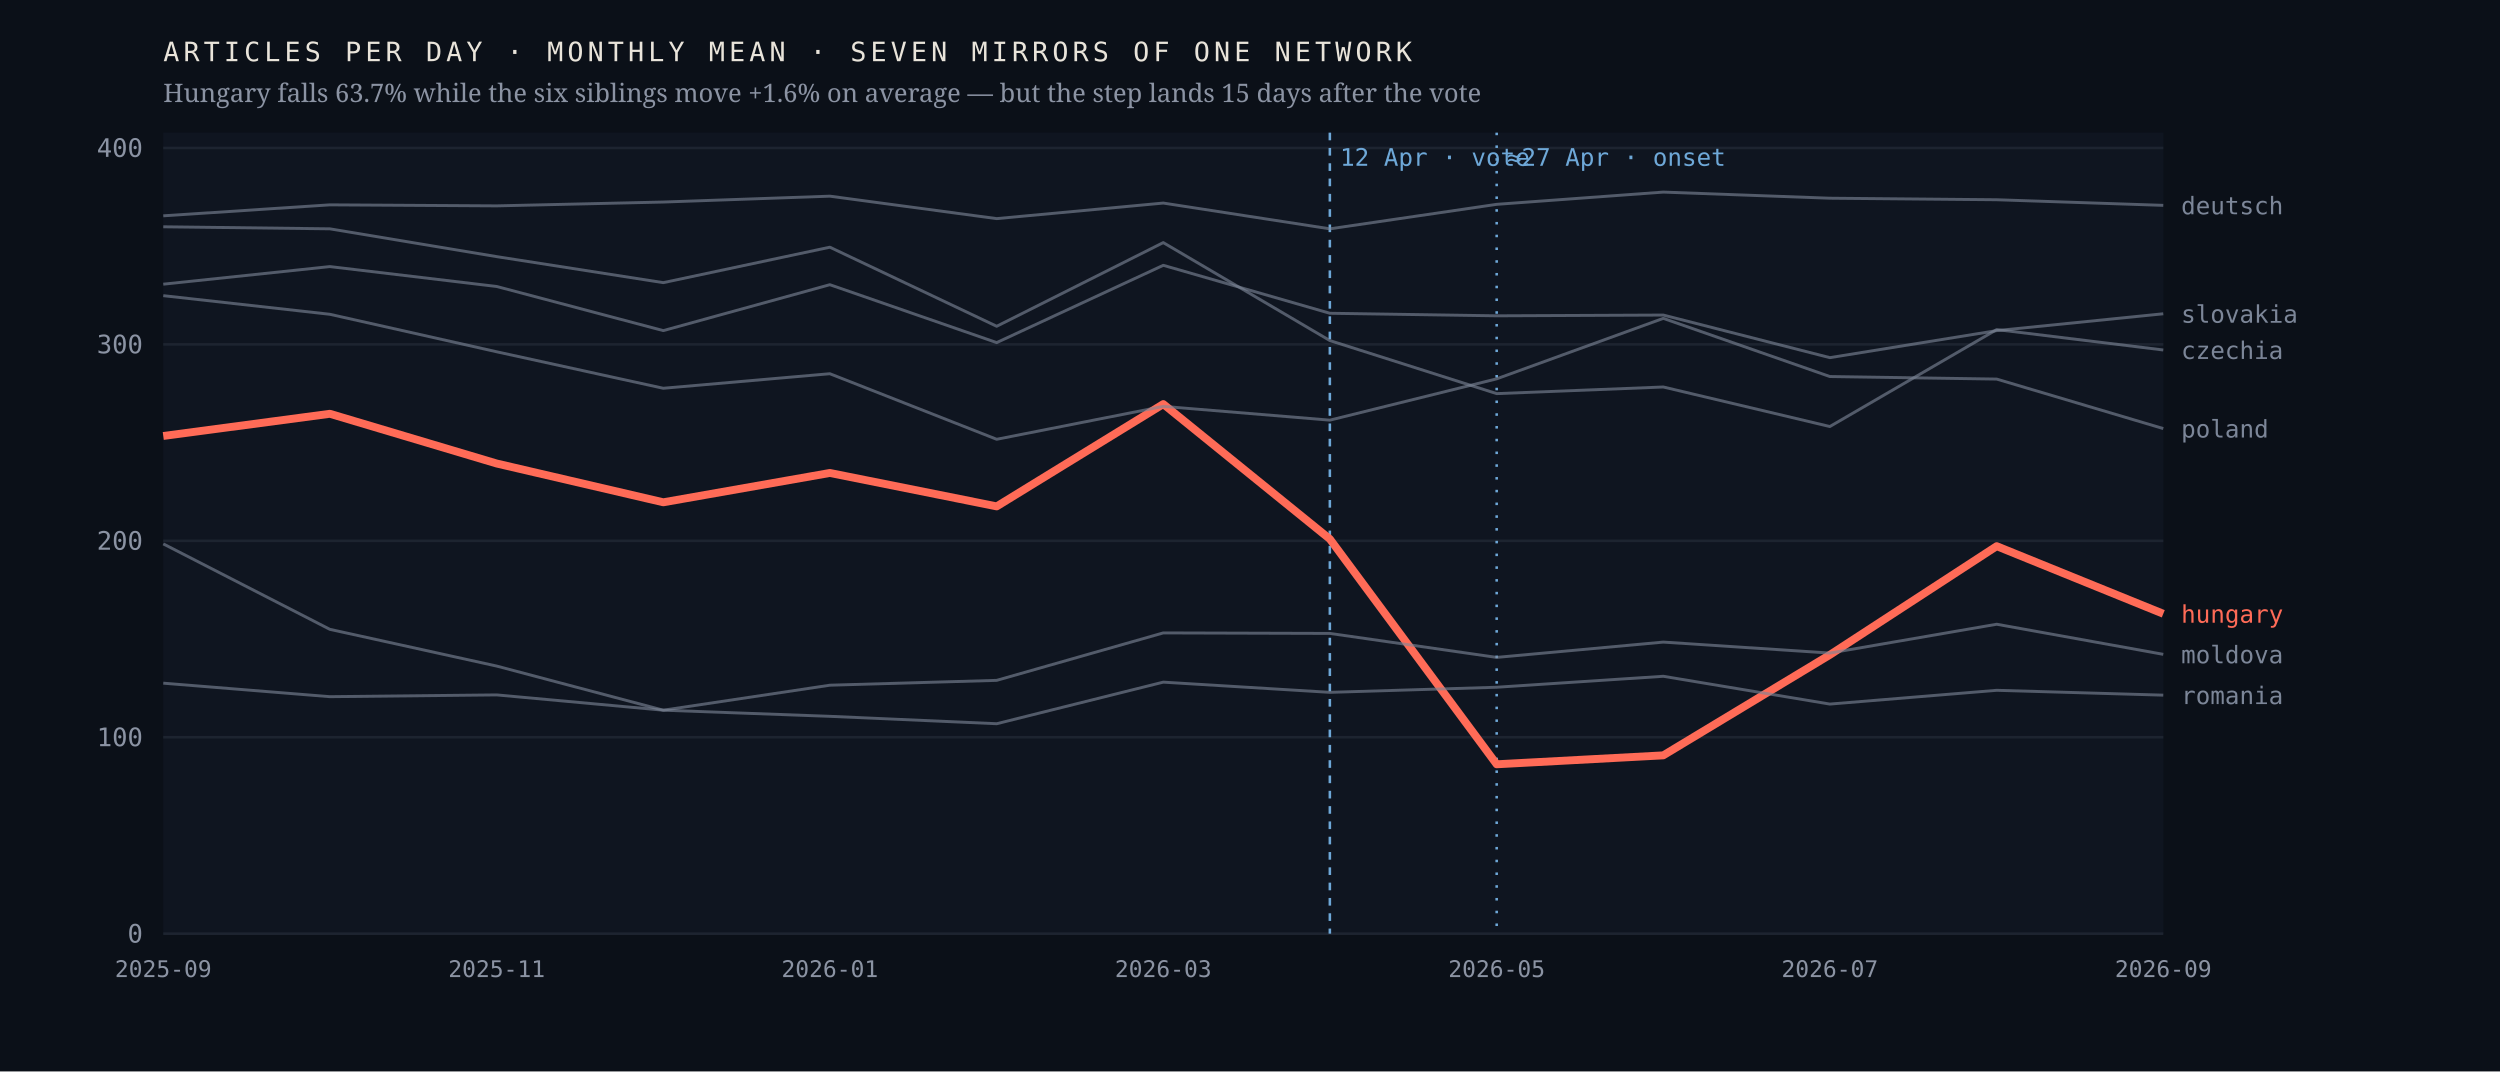
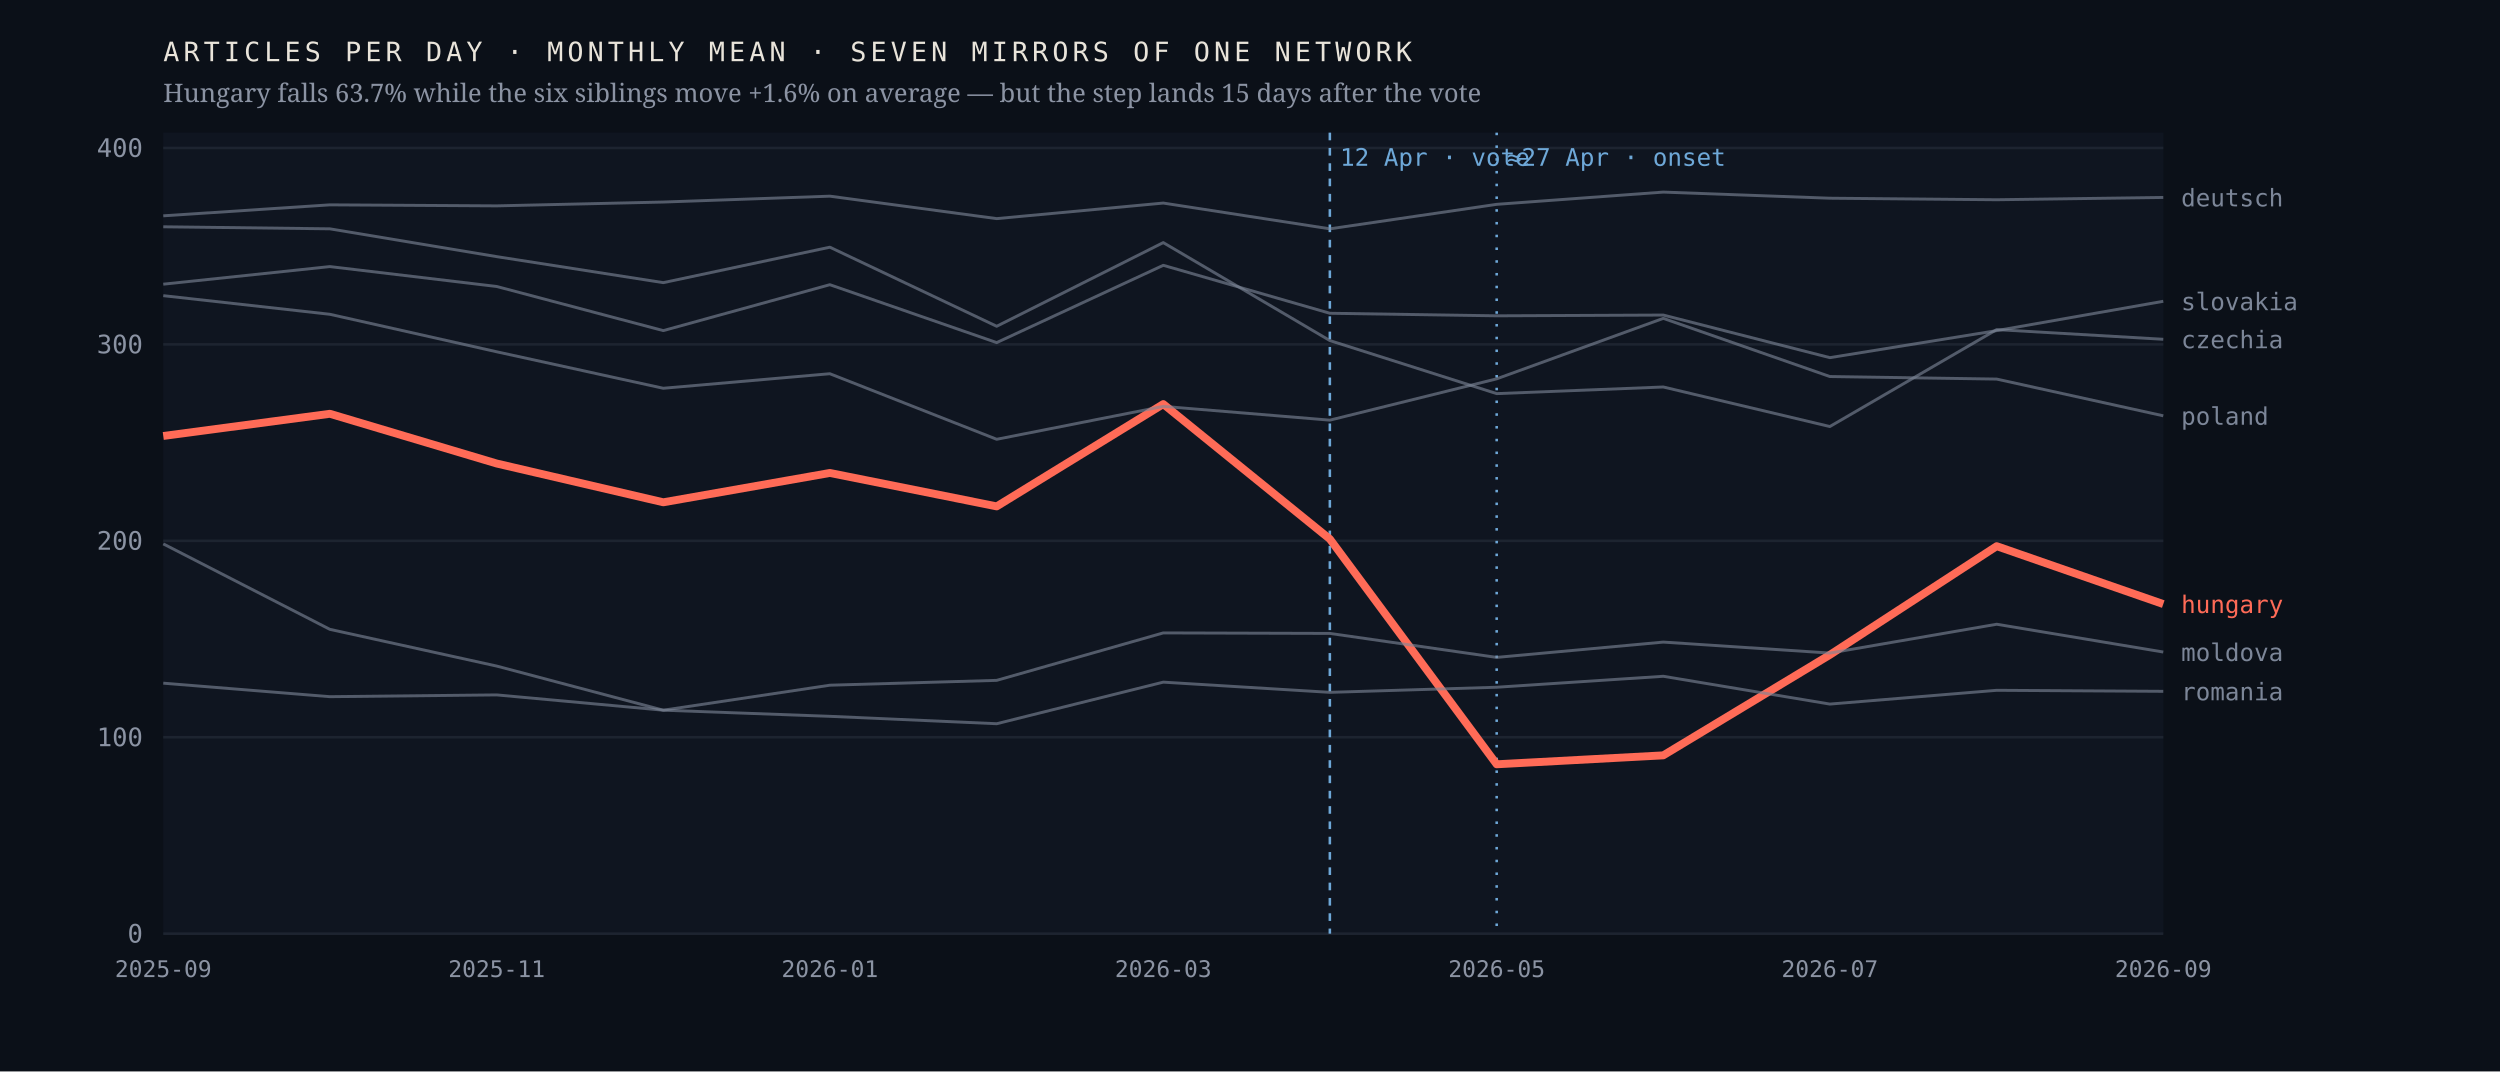
<svg xmlns="http://www.w3.org/2000/svg" viewBox="0 0 980 420" width="980" height="420" role="img" aria-label="Monthly output of seven mirrors of one network; the Hungarian line falls 63.7% after April 2026 while the six others hold roughly flat">
  <rect width="980" height="420" fill="#0b1018" />
  <rect x="64" y="52" width="784" height="314" fill="#0f1520" />
  <line x1="64" y1="366.0" x2="848" y2="366.0" stroke="#1d2430" stroke-width="1" />
  <text x="56.0" y="369.5" font-family="ui-monospace,'IBM Plex Mono',Menlo,monospace" font-size="10" font-weight="400" letter-spacing="0" fill="#8b93a3" text-anchor="end">0</text>
  <line x1="64" y1="289.0" x2="848" y2="289.0" stroke="#1d2430" stroke-width="1" />
  <text x="56.0" y="292.5" font-family="ui-monospace,'IBM Plex Mono',Menlo,monospace" font-size="10" font-weight="400" letter-spacing="0" fill="#8b93a3" text-anchor="end">100</text>
  <line x1="64" y1="212.0" x2="848" y2="212.0" stroke="#1d2430" stroke-width="1" />
  <text x="56.0" y="215.5" font-family="ui-monospace,'IBM Plex Mono',Menlo,monospace" font-size="10" font-weight="400" letter-spacing="0" fill="#8b93a3" text-anchor="end">200</text>
  <line x1="64" y1="135.0" x2="848" y2="135.0" stroke="#1d2430" stroke-width="1" />
  <text x="56.0" y="138.5" font-family="ui-monospace,'IBM Plex Mono',Menlo,monospace" font-size="10" font-weight="400" letter-spacing="0" fill="#8b93a3" text-anchor="end">300</text>
  <line x1="64" y1="58.0" x2="848" y2="58.0" stroke="#1d2430" stroke-width="1" />
  <text x="56.0" y="61.5" font-family="ui-monospace,'IBM Plex Mono',Menlo,monospace" font-size="10" font-weight="400" letter-spacing="0" fill="#8b93a3" text-anchor="end">400</text>
  <line x1="521.3" y1="52" x2="521.3" y2="366" stroke="#6ea8d8" stroke-width="1" stroke-dasharray="3 3" />
  <text x="525.3" y="65.0" font-family="ui-monospace,'IBM Plex Mono',Menlo,monospace" font-size="9.5" font-weight="400" letter-spacing="0" fill="#6ea8d8" text-anchor="start">12 Apr · vote</text>
  <line x1="586.7" y1="52" x2="586.7" y2="366" stroke="#6ea8d8" stroke-width="1" stroke-dasharray="1 4" />
  <text x="590.7" y="65.0" font-family="ui-monospace,'IBM Plex Mono',Menlo,monospace" font-size="9.5" font-weight="400" letter-spacing="0" fill="#6ea8d8" text-anchor="start">≈27 Apr · onset</text>
-   <polyline points="64.0,170.9 129.3,162.2 194.7,181.7 260.0,196.9 325.3,185.4 390.7,198.5 456.0,158.4 521.3,211.3 586.7,299.6 652.0,296.1 717.3,256.7 782.7,214.1 848.0,240.6" fill="none" stroke="#ff6b57" stroke-width="3.1" stroke-opacity="1" stroke-linejoin="round" />
-   <text x="855.0" y="244.1" font-family="ui-monospace,'IBM Plex Mono',Menlo,monospace" font-size="9.5" font-weight="500" letter-spacing="0" fill="#ff6b57" text-anchor="start">hungary</text>
-   <polyline points="64.0,88.9 129.3,89.7 194.7,100.6 260.0,110.8 325.3,96.9 390.7,127.9 456.0,95.1 521.3,133.5 586.7,154.3 652.0,151.7 717.3,167.2 782.7,129.2 848.0,137.2" fill="none" stroke="#7c8698" stroke-width="1.15" stroke-opacity="0.62" stroke-linejoin="round" />
-   <text x="855.0" y="140.7" font-family="ui-monospace,'IBM Plex Mono',Menlo,monospace" font-size="9.5" font-weight="400" letter-spacing="0" fill="#7c8698" text-anchor="start">czechia</text>
-   <polyline points="64.0,84.6 129.3,80.3 194.7,80.7 260.0,79.2 325.3,76.9 390.7,85.7 456.0,79.6 521.3,89.7 586.7,80.1 652.0,75.3 717.3,77.7 782.7,78.3 848.0,80.5" fill="none" stroke="#7c8698" stroke-width="1.15" stroke-opacity="0.62" stroke-linejoin="round" />
-   <text x="855.0" y="84.0" font-family="ui-monospace,'IBM Plex Mono',Menlo,monospace" font-size="9.5" font-weight="400" letter-spacing="0" fill="#7c8698" text-anchor="start">deutsch</text>
-   <polyline points="64.0,213.2 129.3,246.7 194.7,261.1 260.0,278.4 325.3,268.6 390.7,266.7 456.0,248.1 521.3,248.3 586.7,257.7 652.0,251.7 717.3,256.0 782.7,244.7 848.0,256.5" fill="none" stroke="#7c8698" stroke-width="1.15" stroke-opacity="0.62" stroke-linejoin="round" />
-   <text x="855.0" y="260.0" font-family="ui-monospace,'IBM Plex Mono',Menlo,monospace" font-size="9.5" font-weight="400" letter-spacing="0" fill="#7c8698" text-anchor="start">moldova</text>
-   <polyline points="64.0,115.9 129.3,123.2 194.7,137.9 260.0,152.2 325.3,146.5 390.7,172.2 456.0,159.3 521.3,164.7 586.7,148.5 652.0,124.8 717.3,147.6 782.7,148.6 848.0,168.0" fill="none" stroke="#7c8698" stroke-width="1.15" stroke-opacity="0.62" stroke-linejoin="round" />
-   <text x="855.0" y="171.5" font-family="ui-monospace,'IBM Plex Mono',Menlo,monospace" font-size="9.5" font-weight="400" letter-spacing="0" fill="#7c8698" text-anchor="start">poland</text>
-   <polyline points="64.0,267.8 129.3,273.1 194.7,272.4 260.0,278.4 325.3,280.8 390.7,283.7 456.0,267.4 521.3,271.4 586.7,269.4 652.0,265.1 717.3,276.0 782.7,270.6 848.0,272.5" fill="none" stroke="#7c8698" stroke-width="1.15" stroke-opacity="0.62" stroke-linejoin="round" />
-   <text x="855.0" y="276.0" font-family="ui-monospace,'IBM Plex Mono',Menlo,monospace" font-size="9.5" font-weight="400" letter-spacing="0" fill="#7c8698" text-anchor="start">romania</text>
-   <polyline points="64.0,111.4 129.3,104.5 194.7,112.3 260.0,129.6 325.3,111.6 390.7,134.3 456.0,104.0 521.3,122.8 586.7,123.8 652.0,123.5 717.3,140.2 782.7,129.6 848.0,123.0" fill="none" stroke="#7c8698" stroke-width="1.15" stroke-opacity="0.62" stroke-linejoin="round" />
-   <text x="855.0" y="126.5" font-family="ui-monospace,'IBM Plex Mono',Menlo,monospace" font-size="9.5" font-weight="400" letter-spacing="0" fill="#7c8698" text-anchor="start">slovakia</text>
+   <polyline points="64.0,170.9 129.3,162.2 194.7,181.7 260.0,196.9 325.3,185.4 390.7,198.5 456.0,158.4 521.3,211.3 586.7,299.6 652.0,296.1 717.3,256.7 782.7,214.1 848.0,236.8" fill="none" stroke="#ff6b57" stroke-width="3.1" stroke-opacity="1" stroke-linejoin="round" />
+   <text x="855.0" y="240.3" font-family="ui-monospace,'IBM Plex Mono',Menlo,monospace" font-size="9.5" font-weight="500" letter-spacing="0" fill="#ff6b57" text-anchor="start">hungary</text>
+   <polyline points="64.0,88.9 129.3,89.7 194.7,100.6 260.0,110.8 325.3,96.9 390.7,127.9 456.0,95.1 521.3,133.5 586.7,154.3 652.0,151.7 717.3,167.2 782.7,129.2 848.0,133.0" fill="none" stroke="#7c8698" stroke-width="1.15" stroke-opacity="0.62" stroke-linejoin="round" />
+   <text x="855.0" y="136.5" font-family="ui-monospace,'IBM Plex Mono',Menlo,monospace" font-size="9.5" font-weight="400" letter-spacing="0" fill="#7c8698" text-anchor="start">czechia</text>
+   <polyline points="64.0,84.6 129.3,80.3 194.7,80.7 260.0,79.2 325.3,76.9 390.7,85.7 456.0,79.6 521.3,89.7 586.7,80.1 652.0,75.3 717.3,77.7 782.7,78.3 848.0,77.4" fill="none" stroke="#7c8698" stroke-width="1.15" stroke-opacity="0.62" stroke-linejoin="round" />
+   <text x="855.0" y="80.9" font-family="ui-monospace,'IBM Plex Mono',Menlo,monospace" font-size="9.5" font-weight="400" letter-spacing="0" fill="#7c8698" text-anchor="start">deutsch</text>
+   <polyline points="64.0,213.2 129.3,246.7 194.7,261.1 260.0,278.4 325.3,268.6 390.7,266.7 456.0,248.1 521.3,248.3 586.7,257.7 652.0,251.7 717.3,256.0 782.7,244.7 848.0,255.6" fill="none" stroke="#7c8698" stroke-width="1.15" stroke-opacity="0.62" stroke-linejoin="round" />
+   <text x="855.0" y="259.1" font-family="ui-monospace,'IBM Plex Mono',Menlo,monospace" font-size="9.5" font-weight="400" letter-spacing="0" fill="#7c8698" text-anchor="start">moldova</text>
+   <polyline points="64.0,115.9 129.3,123.2 194.7,137.9 260.0,152.2 325.3,146.5 390.7,172.2 456.0,159.3 521.3,164.7 586.7,148.5 652.0,124.8 717.3,147.6 782.7,148.6 848.0,163.0" fill="none" stroke="#7c8698" stroke-width="1.15" stroke-opacity="0.62" stroke-linejoin="round" />
+   <text x="855.0" y="166.5" font-family="ui-monospace,'IBM Plex Mono',Menlo,monospace" font-size="9.5" font-weight="400" letter-spacing="0" fill="#7c8698" text-anchor="start">poland</text>
+   <polyline points="64.0,267.8 129.3,273.1 194.7,272.4 260.0,278.4 325.3,280.8 390.7,283.7 456.0,267.4 521.3,271.4 586.7,269.4 652.0,265.1 717.3,276.0 782.7,270.6 848.0,271.0" fill="none" stroke="#7c8698" stroke-width="1.15" stroke-opacity="0.62" stroke-linejoin="round" />
+   <text x="855.0" y="274.5" font-family="ui-monospace,'IBM Plex Mono',Menlo,monospace" font-size="9.5" font-weight="400" letter-spacing="0" fill="#7c8698" text-anchor="start">romania</text>
+   <polyline points="64.0,111.4 129.3,104.5 194.7,112.3 260.0,129.6 325.3,111.6 390.7,134.3 456.0,104.0 521.3,122.8 586.7,123.8 652.0,123.5 717.3,140.2 782.7,129.6 848.0,118.1" fill="none" stroke="#7c8698" stroke-width="1.15" stroke-opacity="0.62" stroke-linejoin="round" />
+   <text x="855.0" y="121.6" font-family="ui-monospace,'IBM Plex Mono',Menlo,monospace" font-size="9.5" font-weight="400" letter-spacing="0" fill="#7c8698" text-anchor="start">slovakia</text>
  <text x="64.0" y="383.0" font-family="ui-monospace,'IBM Plex Mono',Menlo,monospace" font-size="9" font-weight="400" letter-spacing="0" fill="#8b93a3" text-anchor="middle">2025-09</text>
  <text x="194.7" y="383.0" font-family="ui-monospace,'IBM Plex Mono',Menlo,monospace" font-size="9" font-weight="400" letter-spacing="0" fill="#8b93a3" text-anchor="middle">2025-11</text>
  <text x="325.3" y="383.0" font-family="ui-monospace,'IBM Plex Mono',Menlo,monospace" font-size="9" font-weight="400" letter-spacing="0" fill="#8b93a3" text-anchor="middle">2026-01</text>
  <text x="456.0" y="383.0" font-family="ui-monospace,'IBM Plex Mono',Menlo,monospace" font-size="9" font-weight="400" letter-spacing="0" fill="#8b93a3" text-anchor="middle">2026-03</text>
  <text x="586.7" y="383.0" font-family="ui-monospace,'IBM Plex Mono',Menlo,monospace" font-size="9" font-weight="400" letter-spacing="0" fill="#8b93a3" text-anchor="middle">2026-05</text>
  <text x="717.3" y="383.0" font-family="ui-monospace,'IBM Plex Mono',Menlo,monospace" font-size="9" font-weight="400" letter-spacing="0" fill="#8b93a3" text-anchor="middle">2026-07</text>
  <text x="848.0" y="383.0" font-family="ui-monospace,'IBM Plex Mono',Menlo,monospace" font-size="9" font-weight="400" letter-spacing="0" fill="#8b93a3" text-anchor="middle">2026-09</text>
  <text x="64.0" y="24.0" font-family="ui-monospace,'IBM Plex Mono',Menlo,monospace" font-size="10.5" font-weight="400" letter-spacing="1.6" fill="#e9e4da" text-anchor="start">ARTICLES PER DAY · MONTHLY MEAN · SEVEN MIRRORS OF ONE NETWORK</text>
  <text x="64.0" y="40.0" font-family="'Newsreader',Georgia,serif" font-size="10" font-weight="400" letter-spacing="0" fill="#8b93a3" text-anchor="start">Hungary falls 63.7% while the six siblings move +1.6% on average — but the step lands 15 days after the vote</text>
</svg>
